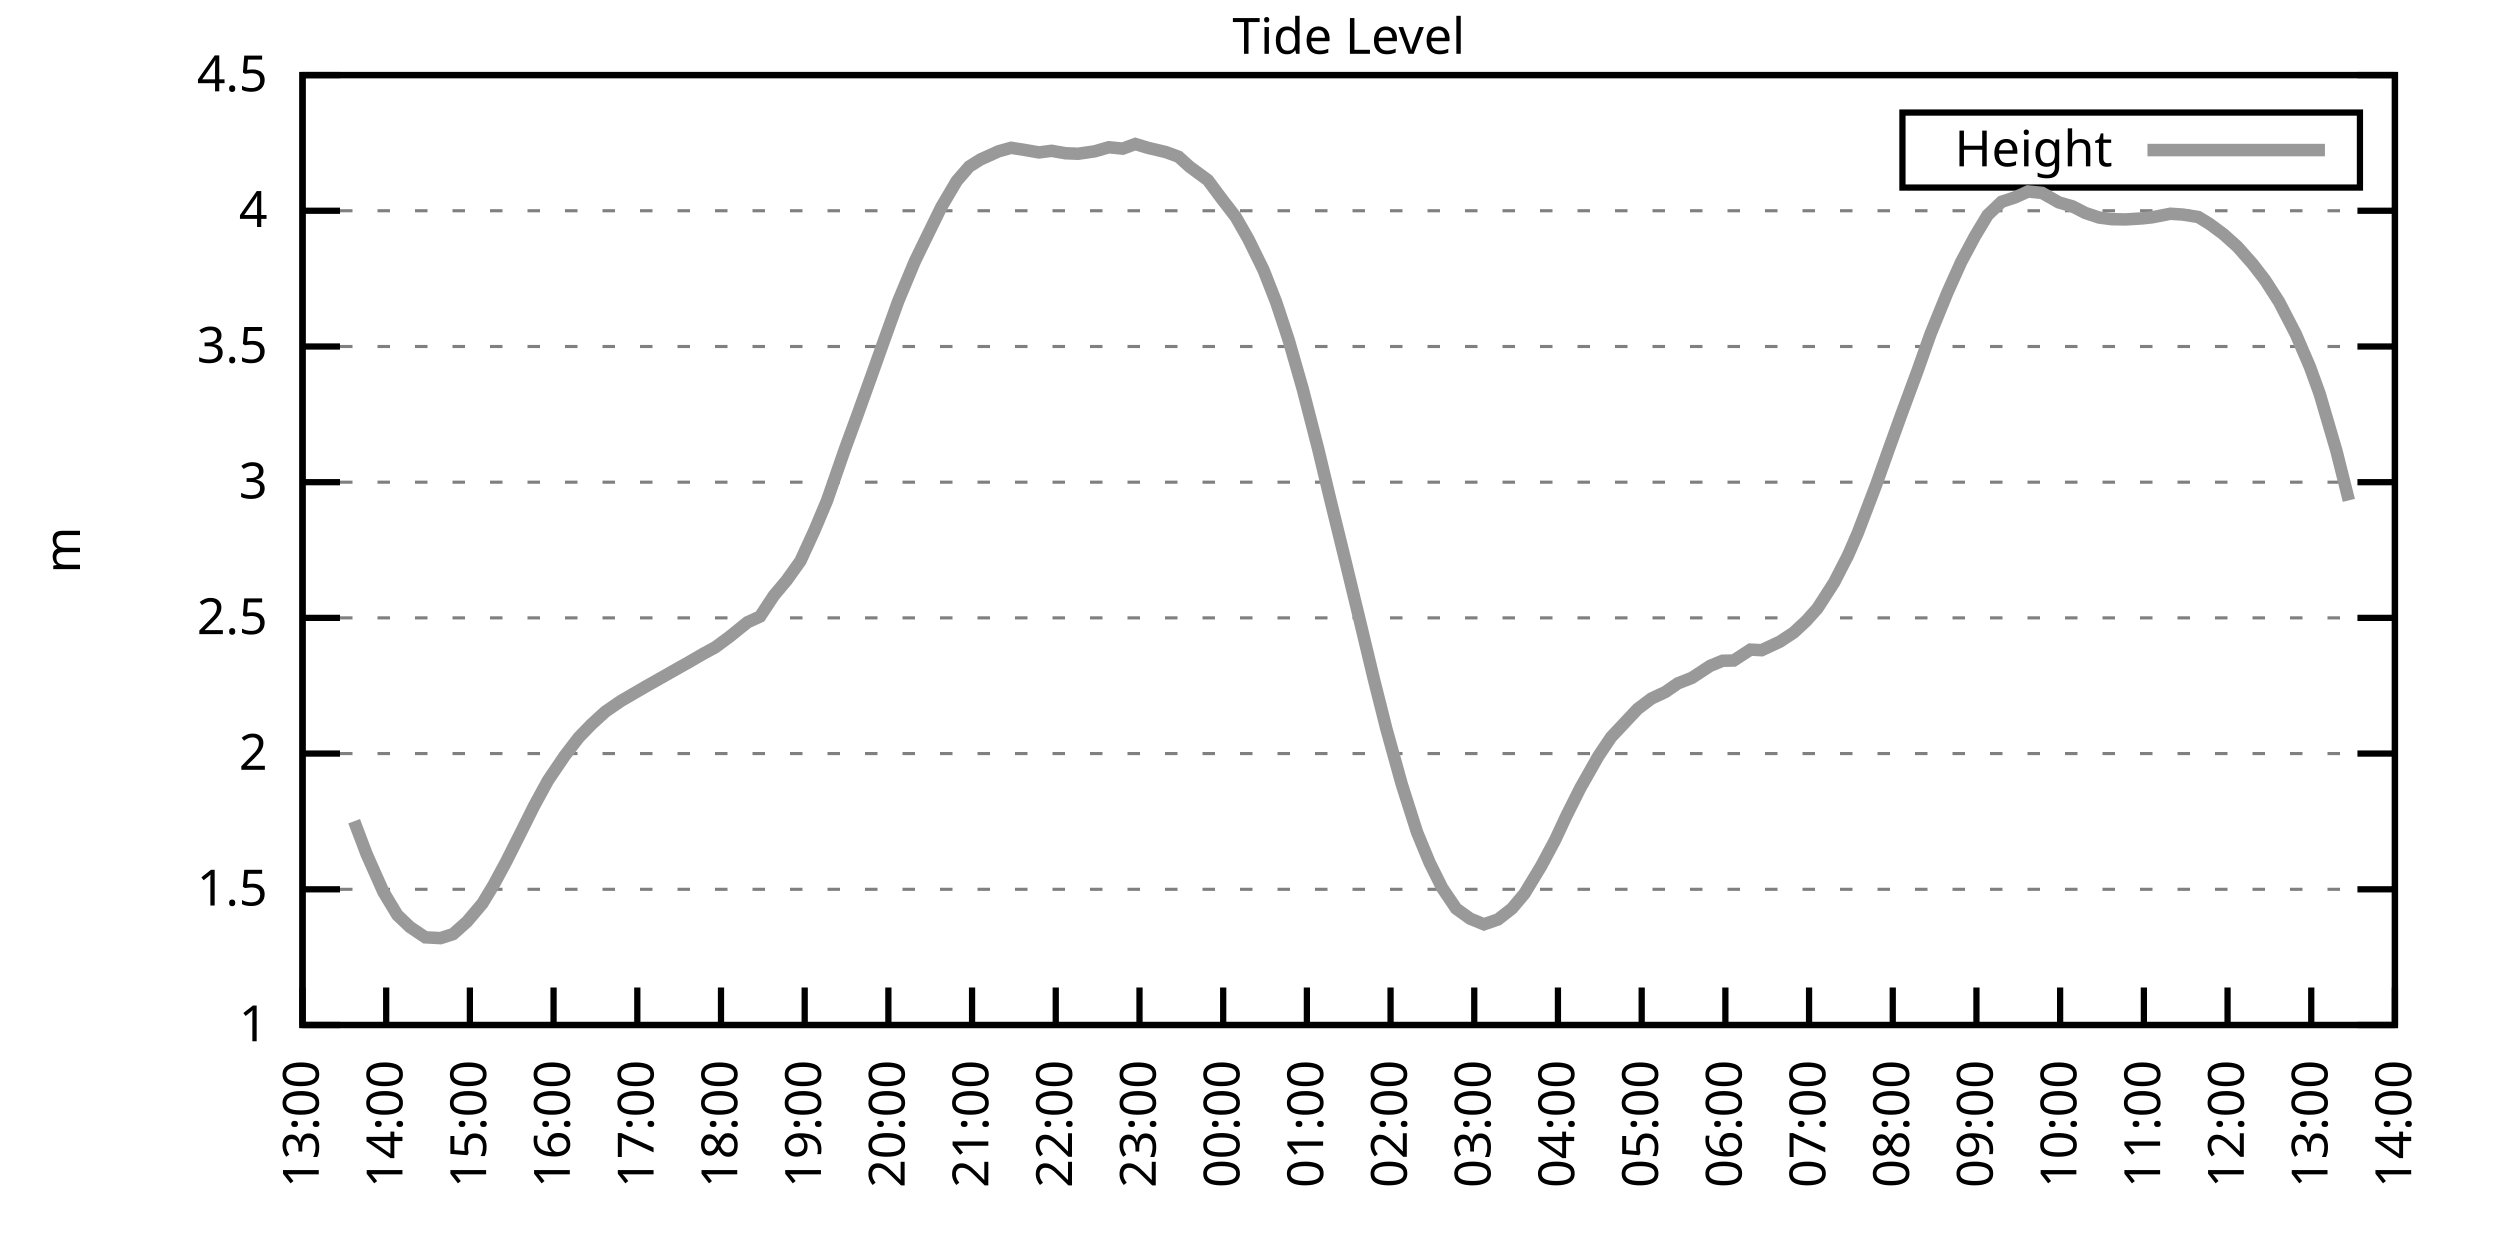
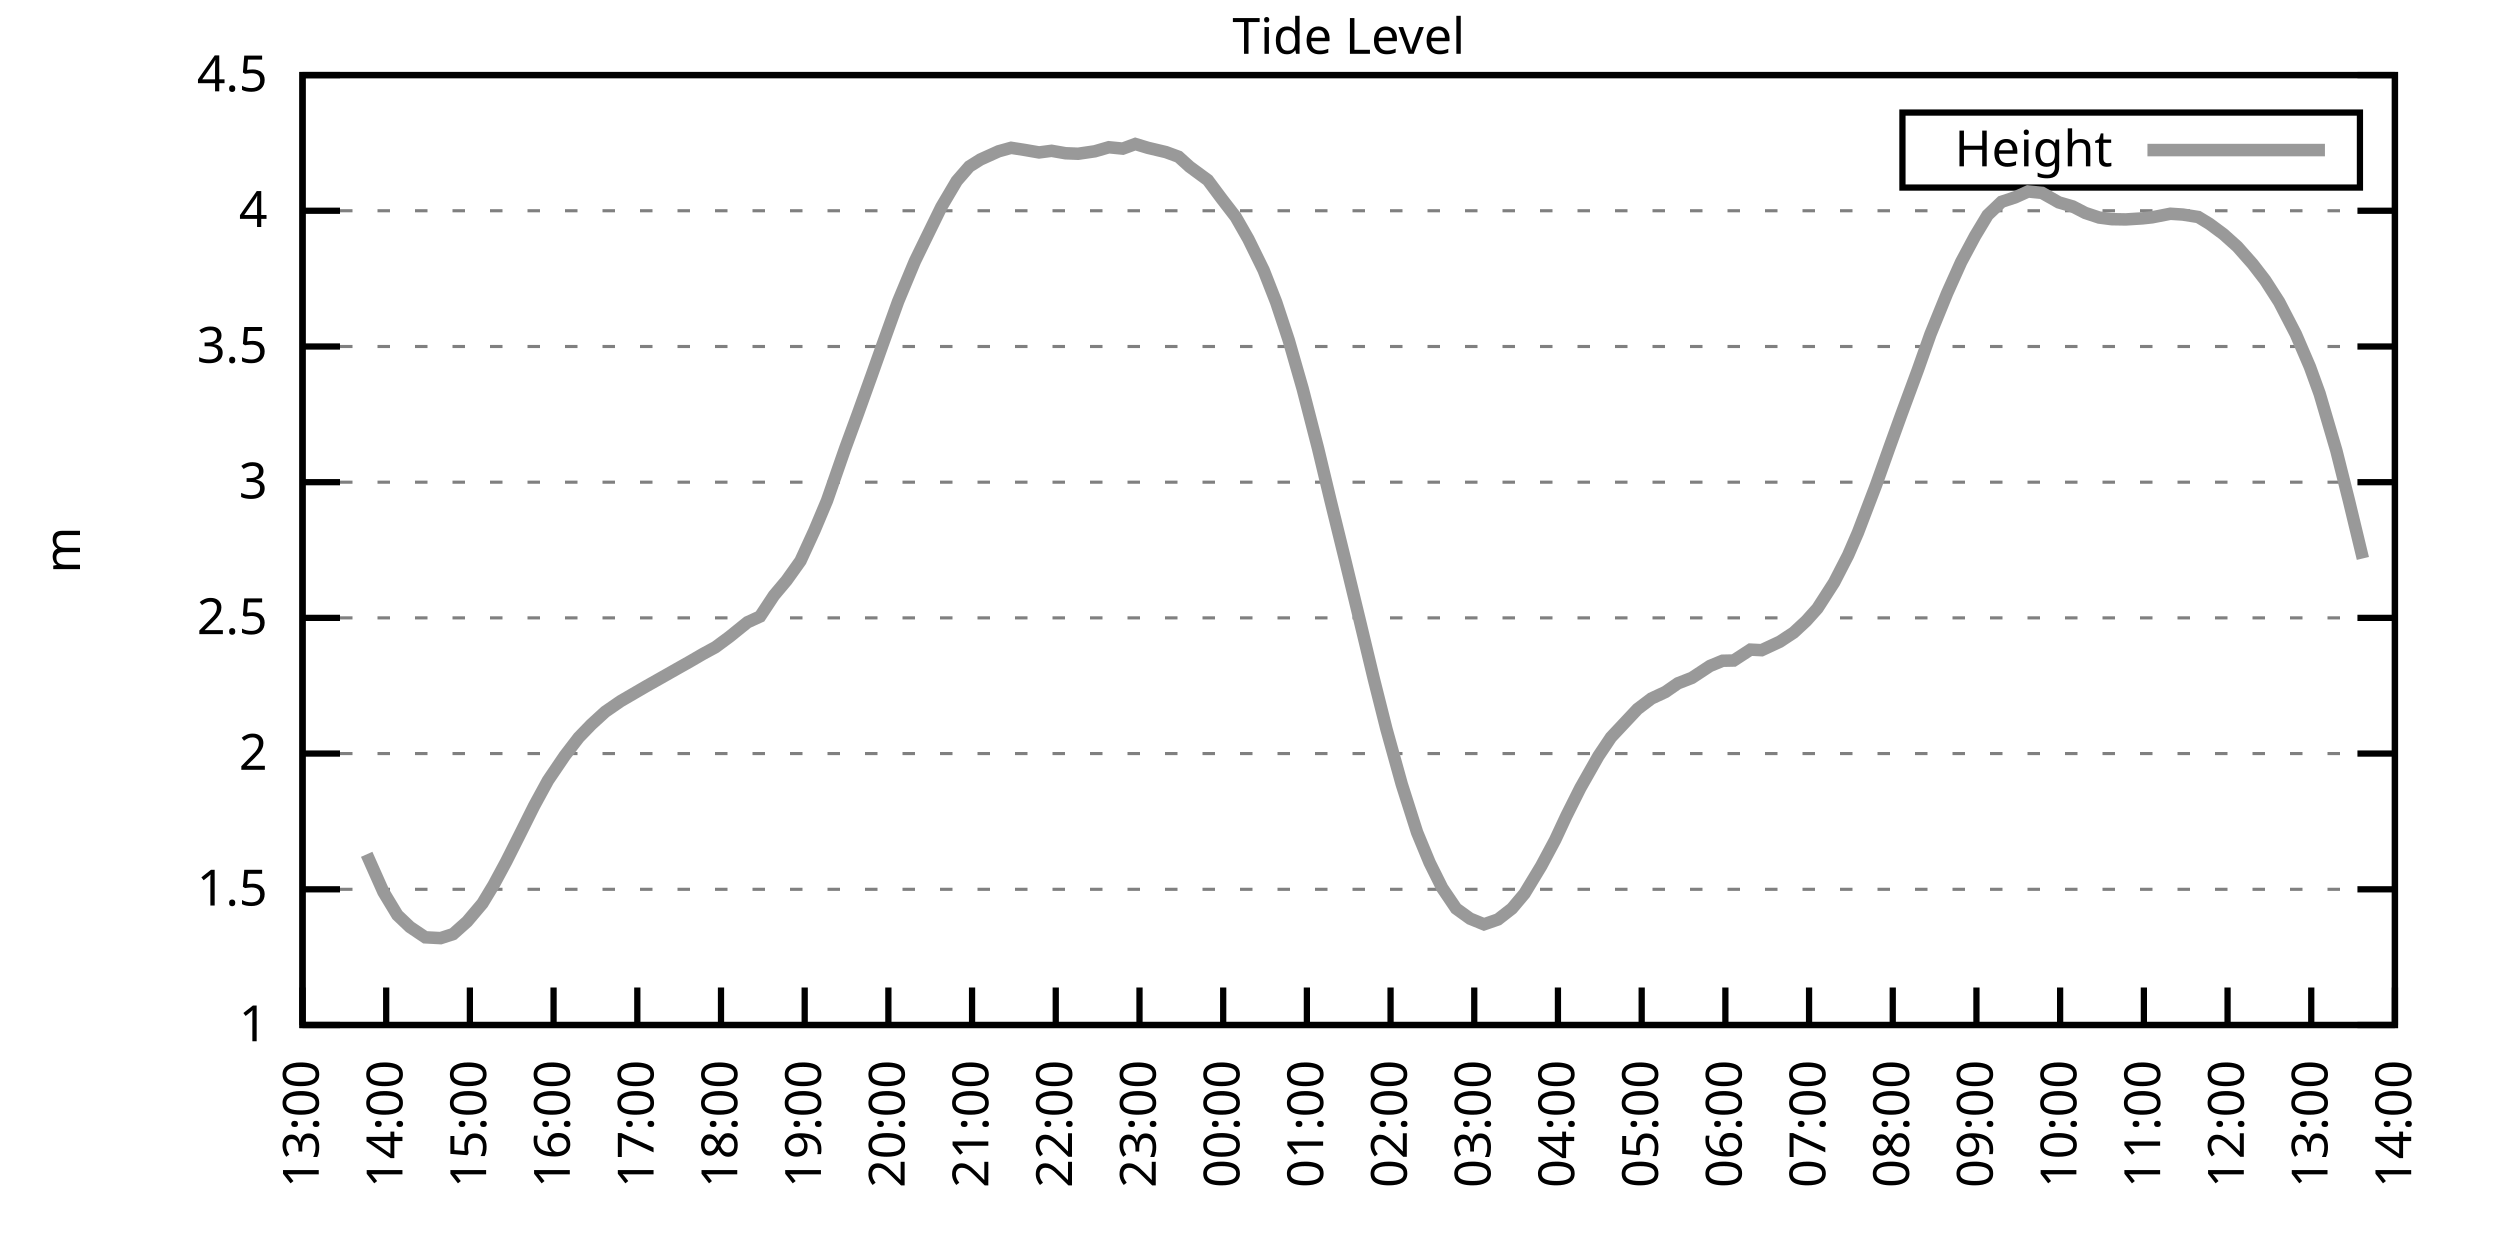
<svg xmlns="http://www.w3.org/2000/svg" xmlns:xlink="http://www.w3.org/1999/xlink" width="400" height="200" viewBox="0 0 400 200">
  <g id="gnuplot_canvas">
    <rect x="0" y="0" width="400" height="200" fill="none" />
    <defs>
      <circle id="gpDot" r="0.5" stroke-width="0.5" stroke="currentColor" />
      <path id="gpPt0" stroke-width="0.333" stroke="currentColor" d="M-1,0 h2 M0,-1 v2" />
      <path id="gpPt1" stroke-width="0.333" stroke="currentColor" d="M-1,-1 L1,1 M1,-1 L-1,1" />
      <path id="gpPt2" stroke-width="0.333" stroke="currentColor" d="M-1,0 L1,0 M0,-1 L0,1 M-1,-1 L1,1 M-1,1 L1,-1" />
      <rect id="gpPt3" stroke-width="0.333" stroke="currentColor" x="-1" y="-1" width="2" height="2" />
      <rect id="gpPt4" stroke-width="0.333" stroke="currentColor" fill="currentColor" x="-1" y="-1" width="2" height="2" />
      <circle id="gpPt5" stroke-width="0.333" stroke="currentColor" cx="0" cy="0" r="1" />
      <use xlink:href="#gpPt5" id="gpPt6" fill="currentColor" stroke="none" />
      <path id="gpPt7" stroke-width="0.333" stroke="currentColor" d="M0,-1.33 L-1.33,0.67 L1.33,0.67 z" />
      <use xlink:href="#gpPt7" id="gpPt8" fill="currentColor" stroke="none" />
      <use xlink:href="#gpPt7" id="gpPt9" stroke="currentColor" transform="rotate(180)" />
      <use xlink:href="#gpPt9" id="gpPt10" fill="currentColor" stroke="none" />
      <use xlink:href="#gpPt3" id="gpPt11" stroke="currentColor" transform="rotate(45)" />
      <use xlink:href="#gpPt11" id="gpPt12" fill="currentColor" stroke="none" />
      <path id="gpPt13" stroke-width="0.333" stroke="currentColor" d="M0,1.330 L1.265,0.411 L0.782,-1.067 L-0.782,-1.076 L-1.265,0.411 z" />
      <use xlink:href="#gpPt13" id="gpPt14" fill="currentColor" stroke="none" />
      <filter id="textbox" filterUnits="objectBoundingBox" x="0" y="0" height="1" width="1">
        <feFlood flood-color="white" flood-opacity="1" result="bgnd" />
        <feComposite in="SourceGraphic" in2="bgnd" operator="atop" />
      </filter>
      <filter id="greybox" filterUnits="objectBoundingBox" x="0" y="0" height="1" width="1">
        <feFlood flood-color="lightgrey" flood-opacity="1" result="grey" />
        <feComposite in="SourceGraphic" in2="grey" operator="atop" />
      </filter>
    </defs>
    <g fill="none" color="white" stroke="currentColor" stroke-width="1.00" stroke-linecap="butt" stroke-linejoin="miter">
</g>
    <g fill="none" color="black" stroke="currentColor" stroke-width="1.00" stroke-linecap="butt" stroke-linejoin="miter">
      <g stroke="none" shape-rendering="crispEdges">
        <polygon fill="rgb(255, 255, 255)" points="48.40,164.00 383.18,164.00 383.18,12.02 48.40,12.02 " />
      </g>
    </g>
    <g fill="none" color="black" stroke="currentColor" stroke-width="1.00" stroke-linecap="butt" stroke-linejoin="miter">
</g>
    <g fill="none" color="black" stroke="black" stroke-width="0.50" stroke-linecap="butt" stroke-linejoin="miter">
</g>
    <g fill="none" color="gray" stroke="currentColor" stroke-width="0.50" stroke-linecap="butt" stroke-linejoin="miter">
      <path stroke="gray" stroke-dasharray="2,4" class="gridline" d="M48.40,164.00 L383.19,164.00  " />
    </g>
    <g fill="none" color="gray" stroke="gray" stroke-width="1.00" stroke-linecap="butt" stroke-linejoin="miter">
</g>
    <g fill="none" color="black" stroke="currentColor" stroke-width="1.00" stroke-linecap="butt" stroke-linejoin="miter">
      <path stroke="black" d="M48.40,164.00 L54.40,164.00 M383.19,164.00 L377.19,164.00  " />
      <g transform="translate(42.80,166.60)" stroke="none" fill="black" font-family="Sans" font-size="8.00" text-anchor="end">
        <text>
          <tspan font-family="Sans"> 1</tspan>
        </text>
      </g>
    </g>
    <g fill="none" color="black" stroke="currentColor" stroke-width="1.00" stroke-linecap="butt" stroke-linejoin="miter">
</g>
    <g fill="none" color="black" stroke="black" stroke-width="0.50" stroke-linecap="butt" stroke-linejoin="miter">
</g>
    <g fill="none" color="gray" stroke="currentColor" stroke-width="0.50" stroke-linecap="butt" stroke-linejoin="miter">
      <path stroke="gray" stroke-dasharray="2,4" class="gridline" d="M48.40,142.29 L383.19,142.29  " />
    </g>
    <g fill="none" color="gray" stroke="gray" stroke-width="1.00" stroke-linecap="butt" stroke-linejoin="miter">
</g>
    <g fill="none" color="black" stroke="currentColor" stroke-width="1.00" stroke-linecap="butt" stroke-linejoin="miter">
      <path stroke="black" d="M48.40,142.29 L54.40,142.29 M383.19,142.29 L377.19,142.29  " />
      <g transform="translate(42.80,144.89)" stroke="none" fill="black" font-family="Sans" font-size="8.00" text-anchor="end">
        <text>
          <tspan font-family="Sans"> 1.5</tspan>
        </text>
      </g>
    </g>
    <g fill="none" color="black" stroke="currentColor" stroke-width="1.00" stroke-linecap="butt" stroke-linejoin="miter">
</g>
    <g fill="none" color="black" stroke="black" stroke-width="0.50" stroke-linecap="butt" stroke-linejoin="miter">
</g>
    <g fill="none" color="gray" stroke="currentColor" stroke-width="0.50" stroke-linecap="butt" stroke-linejoin="miter">
      <path stroke="gray" stroke-dasharray="2,4" class="gridline" d="M48.40,120.57 L383.19,120.57  " />
    </g>
    <g fill="none" color="gray" stroke="gray" stroke-width="1.00" stroke-linecap="butt" stroke-linejoin="miter">
</g>
    <g fill="none" color="black" stroke="currentColor" stroke-width="1.00" stroke-linecap="butt" stroke-linejoin="miter">
      <path stroke="black" d="M48.40,120.57 L54.40,120.57 M383.19,120.57 L377.19,120.57  " />
      <g transform="translate(42.80,123.17)" stroke="none" fill="black" font-family="Sans" font-size="8.00" text-anchor="end">
        <text>
          <tspan font-family="Sans"> 2</tspan>
        </text>
      </g>
    </g>
    <g fill="none" color="black" stroke="currentColor" stroke-width="1.00" stroke-linecap="butt" stroke-linejoin="miter">
</g>
    <g fill="none" color="black" stroke="black" stroke-width="0.50" stroke-linecap="butt" stroke-linejoin="miter">
</g>
    <g fill="none" color="gray" stroke="currentColor" stroke-width="0.50" stroke-linecap="butt" stroke-linejoin="miter">
      <path stroke="gray" stroke-dasharray="2,4" class="gridline" d="M48.40,98.86 L383.19,98.86  " />
    </g>
    <g fill="none" color="gray" stroke="gray" stroke-width="1.00" stroke-linecap="butt" stroke-linejoin="miter">
</g>
    <g fill="none" color="black" stroke="currentColor" stroke-width="1.00" stroke-linecap="butt" stroke-linejoin="miter">
      <path stroke="black" d="M48.40,98.86 L54.40,98.86 M383.19,98.86 L377.19,98.86  " />
      <g transform="translate(42.80,101.46)" stroke="none" fill="black" font-family="Sans" font-size="8.00" text-anchor="end">
        <text>
          <tspan font-family="Sans"> 2.5</tspan>
        </text>
      </g>
    </g>
    <g fill="none" color="black" stroke="currentColor" stroke-width="1.00" stroke-linecap="butt" stroke-linejoin="miter">
</g>
    <g fill="none" color="black" stroke="black" stroke-width="0.50" stroke-linecap="butt" stroke-linejoin="miter">
</g>
    <g fill="none" color="gray" stroke="currentColor" stroke-width="0.50" stroke-linecap="butt" stroke-linejoin="miter">
      <path stroke="gray" stroke-dasharray="2,4" class="gridline" d="M48.40,77.15 L383.19,77.15  " />
    </g>
    <g fill="none" color="gray" stroke="gray" stroke-width="1.00" stroke-linecap="butt" stroke-linejoin="miter">
</g>
    <g fill="none" color="black" stroke="currentColor" stroke-width="1.00" stroke-linecap="butt" stroke-linejoin="miter">
      <path stroke="black" d="M48.40,77.15 L54.40,77.15 M383.19,77.15 L377.19,77.15  " />
      <g transform="translate(42.80,79.75)" stroke="none" fill="black" font-family="Sans" font-size="8.00" text-anchor="end">
        <text>
          <tspan font-family="Sans"> 3</tspan>
        </text>
      </g>
    </g>
    <g fill="none" color="black" stroke="currentColor" stroke-width="1.00" stroke-linecap="butt" stroke-linejoin="miter">
</g>
    <g fill="none" color="black" stroke="black" stroke-width="0.50" stroke-linecap="butt" stroke-linejoin="miter">
</g>
    <g fill="none" color="gray" stroke="currentColor" stroke-width="0.50" stroke-linecap="butt" stroke-linejoin="miter">
      <path stroke="gray" stroke-dasharray="2,4" class="gridline" d="M48.40,55.44 L383.19,55.44  " />
    </g>
    <g fill="none" color="gray" stroke="gray" stroke-width="1.00" stroke-linecap="butt" stroke-linejoin="miter">
</g>
    <g fill="none" color="black" stroke="currentColor" stroke-width="1.00" stroke-linecap="butt" stroke-linejoin="miter">
      <path stroke="black" d="M48.40,55.44 L54.40,55.44 M383.19,55.44 L377.19,55.44  " />
      <g transform="translate(42.80,58.04)" stroke="none" fill="black" font-family="Sans" font-size="8.00" text-anchor="end">
        <text>
          <tspan font-family="Sans"> 3.5</tspan>
        </text>
      </g>
    </g>
    <g fill="none" color="black" stroke="currentColor" stroke-width="1.00" stroke-linecap="butt" stroke-linejoin="miter">
</g>
    <g fill="none" color="black" stroke="black" stroke-width="0.50" stroke-linecap="butt" stroke-linejoin="miter">
</g>
    <g fill="none" color="gray" stroke="currentColor" stroke-width="0.50" stroke-linecap="butt" stroke-linejoin="miter">
      <path stroke="gray" stroke-dasharray="2,4" class="gridline" d="M48.40,33.72 L383.19,33.72  " />
    </g>
    <g fill="none" color="gray" stroke="gray" stroke-width="1.00" stroke-linecap="butt" stroke-linejoin="miter">
</g>
    <g fill="none" color="black" stroke="currentColor" stroke-width="1.00" stroke-linecap="butt" stroke-linejoin="miter">
      <path stroke="black" d="M48.40,33.72 L54.40,33.72 M383.19,33.72 L377.19,33.72  " />
      <g transform="translate(42.80,36.32)" stroke="none" fill="black" font-family="Sans" font-size="8.00" text-anchor="end">
        <text>
          <tspan font-family="Sans"> 4</tspan>
        </text>
      </g>
    </g>
    <g fill="none" color="black" stroke="currentColor" stroke-width="1.00" stroke-linecap="butt" stroke-linejoin="miter">
</g>
    <g fill="none" color="black" stroke="black" stroke-width="0.50" stroke-linecap="butt" stroke-linejoin="miter">
</g>
    <g fill="none" color="gray" stroke="currentColor" stroke-width="0.50" stroke-linecap="butt" stroke-linejoin="miter">
      <path stroke="gray" stroke-dasharray="2,4" class="gridline" d="M48.40,12.01 L383.19,12.01  " />
    </g>
    <g fill="none" color="gray" stroke="gray" stroke-width="1.00" stroke-linecap="butt" stroke-linejoin="miter">
</g>
    <g fill="none" color="black" stroke="currentColor" stroke-width="1.00" stroke-linecap="butt" stroke-linejoin="miter">
      <path stroke="black" d="M48.40,12.01 L54.40,12.01 M383.19,12.01 L377.19,12.01  " />
      <g transform="translate(42.80,14.61)" stroke="none" fill="black" font-family="Sans" font-size="8.00" text-anchor="end">
        <text>
          <tspan font-family="Sans"> 4.5</tspan>
        </text>
      </g>
    </g>
    <g fill="none" color="black" stroke="currentColor" stroke-width="1.00" stroke-linecap="butt" stroke-linejoin="miter">
      <path stroke="black" d="M48.40,164.00 L48.40,158.00  " />
      <g transform="translate(51.00,169.60) rotate(270.00)" stroke="none" fill="black" font-family="Sans" font-size="8.00" text-anchor="end">
        <text>
          <tspan font-family="Sans">13:00</tspan>
        </text>
      </g>
    </g>
    <g fill="none" color="black" stroke="currentColor" stroke-width="1.00" stroke-linecap="butt" stroke-linejoin="miter">
      <path stroke="black" d="M61.79,164.00 L61.79,158.00  " />
      <g transform="translate(64.39,169.60) rotate(270.00)" stroke="none" fill="black" font-family="Sans" font-size="8.00" text-anchor="end">
        <text>
          <tspan font-family="Sans">14:00</tspan>
        </text>
      </g>
    </g>
    <g fill="none" color="black" stroke="currentColor" stroke-width="1.00" stroke-linecap="butt" stroke-linejoin="miter">
      <path stroke="black" d="M75.18,164.00 L75.18,158.00  " />
      <g transform="translate(77.78,169.60) rotate(270.00)" stroke="none" fill="black" font-family="Sans" font-size="8.00" text-anchor="end">
        <text>
          <tspan font-family="Sans">15:00</tspan>
        </text>
      </g>
    </g>
    <g fill="none" color="black" stroke="currentColor" stroke-width="1.00" stroke-linecap="butt" stroke-linejoin="miter">
      <path stroke="black" d="M88.57,164.00 L88.57,158.00  " />
      <g transform="translate(91.17,169.60) rotate(270.00)" stroke="none" fill="black" font-family="Sans" font-size="8.00" text-anchor="end">
        <text>
          <tspan font-family="Sans">16:00</tspan>
        </text>
      </g>
    </g>
    <g fill="none" color="black" stroke="currentColor" stroke-width="1.00" stroke-linecap="butt" stroke-linejoin="miter">
      <path stroke="black" d="M101.97,164.00 L101.97,158.00  " />
      <g transform="translate(104.57,169.60) rotate(270.00)" stroke="none" fill="black" font-family="Sans" font-size="8.00" text-anchor="end">
        <text>
          <tspan font-family="Sans">17:00</tspan>
        </text>
      </g>
    </g>
    <g fill="none" color="black" stroke="currentColor" stroke-width="1.00" stroke-linecap="butt" stroke-linejoin="miter">
      <path stroke="black" d="M115.36,164.00 L115.36,158.00  " />
      <g transform="translate(117.96,169.60) rotate(270.00)" stroke="none" fill="black" font-family="Sans" font-size="8.00" text-anchor="end">
        <text>
          <tspan font-family="Sans">18:00</tspan>
        </text>
      </g>
    </g>
    <g fill="none" color="black" stroke="currentColor" stroke-width="1.00" stroke-linecap="butt" stroke-linejoin="miter">
      <path stroke="black" d="M128.75,164.00 L128.75,158.00  " />
      <g transform="translate(131.35,169.60) rotate(270.00)" stroke="none" fill="black" font-family="Sans" font-size="8.00" text-anchor="end">
        <text>
          <tspan font-family="Sans">19:00</tspan>
        </text>
      </g>
    </g>
    <g fill="none" color="black" stroke="currentColor" stroke-width="1.00" stroke-linecap="butt" stroke-linejoin="miter">
      <path stroke="black" d="M142.14,164.00 L142.14,158.00  " />
      <g transform="translate(144.74,169.60) rotate(270.00)" stroke="none" fill="black" font-family="Sans" font-size="8.00" text-anchor="end">
        <text>
          <tspan font-family="Sans">20:00</tspan>
        </text>
      </g>
    </g>
    <g fill="none" color="black" stroke="currentColor" stroke-width="1.00" stroke-linecap="butt" stroke-linejoin="miter">
      <path stroke="black" d="M155.53,164.00 L155.53,158.00  " />
      <g transform="translate(158.13,169.60) rotate(270.00)" stroke="none" fill="black" font-family="Sans" font-size="8.00" text-anchor="end">
        <text>
          <tspan font-family="Sans">21:00</tspan>
        </text>
      </g>
    </g>
    <g fill="none" color="black" stroke="currentColor" stroke-width="1.00" stroke-linecap="butt" stroke-linejoin="miter">
      <path stroke="black" d="M168.92,164.00 L168.92,158.00  " />
      <g transform="translate(171.52,169.60) rotate(270.00)" stroke="none" fill="black" font-family="Sans" font-size="8.00" text-anchor="end">
        <text>
          <tspan font-family="Sans">22:00</tspan>
        </text>
      </g>
    </g>
    <g fill="none" color="black" stroke="currentColor" stroke-width="1.00" stroke-linecap="butt" stroke-linejoin="miter">
      <path stroke="black" d="M182.32,164.00 L182.32,158.00  " />
      <g transform="translate(184.92,169.60) rotate(270.00)" stroke="none" fill="black" font-family="Sans" font-size="8.00" text-anchor="end">
        <text>
          <tspan font-family="Sans">23:00</tspan>
        </text>
      </g>
    </g>
    <g fill="none" color="black" stroke="currentColor" stroke-width="1.00" stroke-linecap="butt" stroke-linejoin="miter">
      <path stroke="black" d="M195.71,164.00 L195.71,158.00  " />
      <g transform="translate(198.31,169.60) rotate(270.00)" stroke="none" fill="black" font-family="Sans" font-size="8.00" text-anchor="end">
        <text>
          <tspan font-family="Sans">00:00</tspan>
        </text>
      </g>
    </g>
    <g fill="none" color="black" stroke="currentColor" stroke-width="1.00" stroke-linecap="butt" stroke-linejoin="miter">
      <path stroke="black" d="M209.10,164.00 L209.10,158.00  " />
      <g transform="translate(211.70,169.60) rotate(270.00)" stroke="none" fill="black" font-family="Sans" font-size="8.00" text-anchor="end">
        <text>
          <tspan font-family="Sans">01:00</tspan>
        </text>
      </g>
    </g>
    <g fill="none" color="black" stroke="currentColor" stroke-width="1.00" stroke-linecap="butt" stroke-linejoin="miter">
      <path stroke="black" d="M222.49,164.00 L222.49,158.00  " />
      <g transform="translate(225.09,169.60) rotate(270.00)" stroke="none" fill="black" font-family="Sans" font-size="8.00" text-anchor="end">
        <text>
          <tspan font-family="Sans">02:00</tspan>
        </text>
      </g>
    </g>
    <g fill="none" color="black" stroke="currentColor" stroke-width="1.00" stroke-linecap="butt" stroke-linejoin="miter">
      <path stroke="black" d="M235.88,164.00 L235.88,158.00  " />
      <g transform="translate(238.48,169.60) rotate(270.00)" stroke="none" fill="black" font-family="Sans" font-size="8.00" text-anchor="end">
        <text>
          <tspan font-family="Sans">03:00</tspan>
        </text>
      </g>
    </g>
    <g fill="none" color="black" stroke="currentColor" stroke-width="1.00" stroke-linecap="butt" stroke-linejoin="miter">
      <path stroke="black" d="M249.27,164.00 L249.27,158.00  " />
      <g transform="translate(251.87,169.60) rotate(270.00)" stroke="none" fill="black" font-family="Sans" font-size="8.00" text-anchor="end">
        <text>
          <tspan font-family="Sans">04:00</tspan>
        </text>
      </g>
    </g>
    <g fill="none" color="black" stroke="currentColor" stroke-width="1.00" stroke-linecap="butt" stroke-linejoin="miter">
      <path stroke="black" d="M262.67,164.00 L262.67,158.00  " />
      <g transform="translate(265.27,169.60) rotate(270.00)" stroke="none" fill="black" font-family="Sans" font-size="8.00" text-anchor="end">
        <text>
          <tspan font-family="Sans">05:00</tspan>
        </text>
      </g>
    </g>
    <g fill="none" color="black" stroke="currentColor" stroke-width="1.00" stroke-linecap="butt" stroke-linejoin="miter">
      <path stroke="black" d="M276.06,164.00 L276.06,158.00  " />
      <g transform="translate(278.66,169.60) rotate(270.00)" stroke="none" fill="black" font-family="Sans" font-size="8.00" text-anchor="end">
        <text>
          <tspan font-family="Sans">06:00</tspan>
        </text>
      </g>
    </g>
    <g fill="none" color="black" stroke="currentColor" stroke-width="1.00" stroke-linecap="butt" stroke-linejoin="miter">
      <path stroke="black" d="M289.45,164.00 L289.45,158.00  " />
      <g transform="translate(292.05,169.60) rotate(270.00)" stroke="none" fill="black" font-family="Sans" font-size="8.00" text-anchor="end">
        <text>
          <tspan font-family="Sans">07:00</tspan>
        </text>
      </g>
    </g>
    <g fill="none" color="black" stroke="currentColor" stroke-width="1.00" stroke-linecap="butt" stroke-linejoin="miter">
      <path stroke="black" d="M302.84,164.00 L302.84,158.00  " />
      <g transform="translate(305.44,169.60) rotate(270.00)" stroke="none" fill="black" font-family="Sans" font-size="8.00" text-anchor="end">
        <text>
          <tspan font-family="Sans">08:00</tspan>
        </text>
      </g>
    </g>
    <g fill="none" color="black" stroke="currentColor" stroke-width="1.00" stroke-linecap="butt" stroke-linejoin="miter">
      <path stroke="black" d="M316.23,164.00 L316.23,158.00  " />
      <g transform="translate(318.83,169.60) rotate(270.00)" stroke="none" fill="black" font-family="Sans" font-size="8.00" text-anchor="end">
        <text>
          <tspan font-family="Sans">09:00</tspan>
        </text>
      </g>
    </g>
    <g fill="none" color="black" stroke="currentColor" stroke-width="1.00" stroke-linecap="butt" stroke-linejoin="miter">
      <path stroke="black" d="M329.62,164.00 L329.62,158.00  " />
      <g transform="translate(332.22,169.60) rotate(270.00)" stroke="none" fill="black" font-family="Sans" font-size="8.00" text-anchor="end">
        <text>
          <tspan font-family="Sans">10:00</tspan>
        </text>
      </g>
    </g>
    <g fill="none" color="black" stroke="currentColor" stroke-width="1.00" stroke-linecap="butt" stroke-linejoin="miter">
      <path stroke="black" d="M343.02,164.00 L343.02,158.00  " />
      <g transform="translate(345.62,169.60) rotate(270.00)" stroke="none" fill="black" font-family="Sans" font-size="8.00" text-anchor="end">
        <text>
          <tspan font-family="Sans">11:00</tspan>
        </text>
      </g>
    </g>
    <g fill="none" color="black" stroke="currentColor" stroke-width="1.00" stroke-linecap="butt" stroke-linejoin="miter">
      <path stroke="black" d="M356.41,164.00 L356.41,158.00  " />
      <g transform="translate(359.01,169.60) rotate(270.00)" stroke="none" fill="black" font-family="Sans" font-size="8.00" text-anchor="end">
        <text>
          <tspan font-family="Sans">12:00</tspan>
        </text>
      </g>
    </g>
    <g fill="none" color="black" stroke="currentColor" stroke-width="1.00" stroke-linecap="butt" stroke-linejoin="miter">
      <path stroke="black" d="M369.80,164.00 L369.80,158.00  " />
      <g transform="translate(372.40,169.60) rotate(270.00)" stroke="none" fill="black" font-family="Sans" font-size="8.00" text-anchor="end">
        <text>
          <tspan font-family="Sans">13:00</tspan>
        </text>
      </g>
    </g>
    <g fill="none" color="black" stroke="currentColor" stroke-width="1.00" stroke-linecap="butt" stroke-linejoin="miter">
      <path stroke="black" d="M383.19,164.00 L383.19,158.00  " />
      <g transform="translate(385.79,169.60) rotate(270.00)" stroke="none" fill="black" font-family="Sans" font-size="8.00" text-anchor="end">
        <text>
          <tspan font-family="Sans">14:00</tspan>
        </text>
      </g>
    </g>
    <g fill="none" color="black" stroke="currentColor" stroke-width="1.00" stroke-linecap="butt" stroke-linejoin="miter">
</g>
    <g fill="none" color="black" stroke="currentColor" stroke-width="1.00" stroke-linecap="butt" stroke-linejoin="miter">
      <path stroke="black" d="M48.40,12.01 L48.40,164.00 L383.19,164.00 L383.19,12.01 L48.40,12.01 Z  " />
    </g>
    <g fill="none" color="black" stroke="currentColor" stroke-width="1.00" stroke-linecap="butt" stroke-linejoin="miter">
</g>
    <g fill="none" color="black" stroke="currentColor" stroke-width="1.00" stroke-linecap="butt" stroke-linejoin="miter">
      <path stroke="black" d="M304.39,30.01 L304.39,18.01 L377.59,18.01 L377.59,30.01 L304.39,30.01 Z  " />
    </g>
    <g id="Tide_level_plot_1">
      <g fill="none" color="white" stroke="black" stroke-width="2.00" stroke-linecap="butt" stroke-linejoin="miter">
</g>
      <g fill="none" color="black" stroke="currentColor" stroke-width="2.00" stroke-linecap="butt" stroke-linejoin="miter">
        <g transform="translate(337.99,26.61)" stroke="none" fill="black" font-family="Sans" font-size="8.00" text-anchor="end">
          <text>
            <tspan font-family="Sans">Height</tspan>
          </text>
        </g>
      </g>
      <g fill="none" color="black" stroke="currentColor" stroke-width="2.00" stroke-linecap="butt" stroke-linejoin="miter">
-         <path stroke="rgb(153, 153, 153)" d="M343.59,24.01 L371.99,24.01 M56.66,131.39 L58.67,136.69 L61.35,142.72 L63.58,146.41 L65.59,148.32 L68.04,149.97   L70.50,150.10 L72.50,149.45 L74.74,147.45 L77.19,144.55 L78.98,141.59 L80.99,137.86 L83.22,133.43 L85.45,128.96   L87.68,124.87 L90.36,120.92 L92.59,118.01 L94.60,115.93 L96.83,113.89 L99.29,112.19 L101.30,111.02 L103.31,109.85   L105.54,108.59 L108.22,107.07 L110.45,105.81 L112.46,104.64 L114.47,103.55 L116.70,101.90 L119.60,99.56 L121.61,98.64   L123.84,95.26 L125.85,92.87 L128.08,89.74 L130.31,84.88 L132.32,80.10 L135.22,71.76 L137.23,66.29 L139.46,60.08   L141.25,55.04 L143.70,48.23 L146.38,41.80 L148.39,37.67 L150.62,33.11 L153.08,28.95 L155.09,26.64 L156.87,25.52   L159.77,24.21 L161.78,23.65 L164.01,24.00 L166.25,24.39 L168.25,24.13 L170.49,24.52 L172.50,24.60 L175.17,24.21   L177.41,23.56 L179.64,23.78 L181.65,23.04 L183.66,23.65 L186.56,24.34 L188.57,25.08 L190.35,26.69 L193.25,28.82   L195.48,31.81 L197.72,34.72 L199.73,38.24 L202.18,43.23 L204.19,48.36 L206.20,54.44 L208.43,62.21 L210.88,71.72   L212.89,80.10 L215.13,89.22 L217.58,99.34 L219.81,108.63 L221.82,116.62 L224.28,125.48 L226.73,133.17 L228.74,138.03   L230.75,142.07 L232.98,145.37 L235.21,146.98 L237.44,147.89 L239.68,147.11 L241.91,145.37 L243.92,142.98 L246.60,138.55   L248.83,134.38 L250.61,130.56 L252.85,126.09 L255.75,120.97 L257.76,117.97 L262.00,113.45 L264.23,111.76 L266.46,110.72   L268.47,109.33 L270.70,108.46 L273.60,106.55 L275.61,105.72 L277.40,105.68 L280.07,103.94 L281.86,104.03 L284.76,102.68   L286.99,101.21 L289.00,99.34 L290.79,97.34 L293.47,93.17 L295.70,88.83 L297.26,85.23 L300.16,77.63 L302.39,71.37   L304.18,66.42 L306.86,59.17 L308.87,53.48 L311.54,46.92 L313.78,41.93 L316.01,37.76 L318.02,34.42 L320.25,32.29   L322.48,31.55 L324.49,30.64 L326.72,30.86 L329.40,32.38 L331.63,33.03 L333.64,34.07 L335.87,34.81 L337.88,35.07   L340.11,35.11 L342.79,34.94 L344.35,34.77 L347.26,34.20 L349.26,34.33 L351.72,34.72 L353.51,35.81 L355.74,37.46   L357.97,39.46 L360.42,42.23 L362.43,44.84 L364.66,48.31 L367.34,53.48 L369.58,58.69 L371.14,62.99 L373.82,72.11   L375.82,80.06  " />
+         <path stroke="rgb(153, 153, 153)" d="M343.59,24.01 L371.99,24.01 M58.67,136.69 L61.35,142.72 L63.58,146.41 L65.59,148.32 L68.04,149.97 L70.50,150.10   L72.50,149.45 L74.74,147.45 L77.19,144.55 L78.98,141.59 L80.99,137.86 L83.22,133.43 L85.45,128.96 L87.68,124.87   L90.36,120.92 L92.59,118.01 L94.60,115.93 L96.83,113.89 L99.29,112.19 L101.30,111.02 L103.31,109.85 L105.54,108.59   L108.22,107.07 L110.45,105.81 L112.46,104.64 L114.47,103.55 L116.70,101.90 L119.60,99.56 L121.61,98.64 L123.84,95.26   L125.85,92.87 L128.08,89.74 L130.31,84.88 L132.32,80.10 L135.22,71.76 L137.23,66.29 L139.46,60.08 L141.25,55.04   L143.70,48.23 L146.38,41.80 L148.39,37.67 L150.62,33.11 L153.08,28.95 L155.09,26.64 L156.87,25.52 L159.77,24.21   L161.78,23.65 L164.01,24.00 L166.25,24.39 L168.25,24.13 L170.49,24.52 L172.50,24.60 L175.17,24.21 L177.41,23.56   L179.64,23.78 L181.65,23.04 L183.66,23.65 L186.56,24.34 L188.57,25.08 L190.35,26.69 L193.25,28.82 L195.48,31.81   L197.72,34.72 L199.73,38.24 L202.18,43.23 L204.19,48.36 L206.20,54.44 L208.43,62.21 L210.88,71.72 L212.89,80.10   L215.13,89.22 L217.58,99.34 L219.81,108.63 L221.82,116.62 L224.28,125.48 L226.73,133.17 L228.74,138.03 L230.75,142.07   L232.98,145.37 L235.21,146.98 L237.44,147.89 L239.68,147.11 L241.91,145.37 L243.92,142.98 L246.60,138.55 L248.83,134.38   L250.61,130.56 L252.85,126.09 L255.75,120.97 L257.76,117.97 L262.00,113.45 L264.23,111.76 L266.46,110.72 L268.47,109.33   L270.70,108.46 L273.60,106.55 L275.61,105.72 L277.40,105.68 L280.07,103.94 L281.86,104.03 L284.76,102.68 L286.99,101.21   L289.00,99.34 L290.79,97.34 L293.47,93.17 L295.70,88.83 L297.26,85.23 L300.16,77.63 L302.39,71.37 L304.18,66.42   L306.86,59.17 L308.87,53.48 L311.54,46.92 L313.78,41.93 L316.01,37.76 L318.02,34.42 L320.25,32.29 L322.48,31.55   L324.49,30.64 L326.72,30.86 L329.40,32.38 L331.63,33.03 L333.64,34.07 L335.87,34.81 L337.88,35.07 L340.11,35.11   L342.79,34.94 L344.35,34.77 L347.26,34.20 L349.26,34.33 L351.72,34.72 L353.51,35.81 L355.74,37.46 L357.97,39.46   L360.42,42.23 L362.43,44.84 L364.66,48.31 L367.34,53.48 L369.58,58.69 L371.14,62.99 L373.82,72.11 L375.82,80.06   L378.06,89.35  " />
      </g>
    </g>
    <g fill="none" color="black" stroke="currentColor" stroke-width="2.00" stroke-linecap="butt" stroke-linejoin="miter">
</g>
    <g fill="none" color="black" stroke="black" stroke-width="1.00" stroke-linecap="butt" stroke-linejoin="miter">
</g>
    <g fill="none" color="black" stroke="currentColor" stroke-width="1.00" stroke-linecap="butt" stroke-linejoin="miter">
      <path stroke="black" d="M48.40,12.01 L48.40,164.00 L383.19,164.00 L383.19,12.01 L48.40,12.01 Z  " />
      <g transform="translate(12.80,88.01) rotate(270.00)" stroke="none" fill="black" font-family="Sans" font-size="8.00" text-anchor="middle">
        <text>
          <tspan font-family="Sans">m</tspan>
        </text>
      </g>
    </g>
    <g fill="none" color="black" stroke="currentColor" stroke-width="1.00" stroke-linecap="butt" stroke-linejoin="miter">
</g>
    <g fill="none" color="black" stroke="currentColor" stroke-width="1.00" stroke-linecap="butt" stroke-linejoin="miter">
      <g transform="translate(215.79,8.61)" stroke="none" fill="black" font-family="Sans" font-size="8.00" text-anchor="middle">
        <text>
          <tspan font-family="Sans">Tide Level</tspan>
        </text>
      </g>
    </g>
    <g fill="none" color="black" stroke="currentColor" stroke-width="1.00" stroke-linecap="butt" stroke-linejoin="miter">
</g>
  </g>
</svg>
